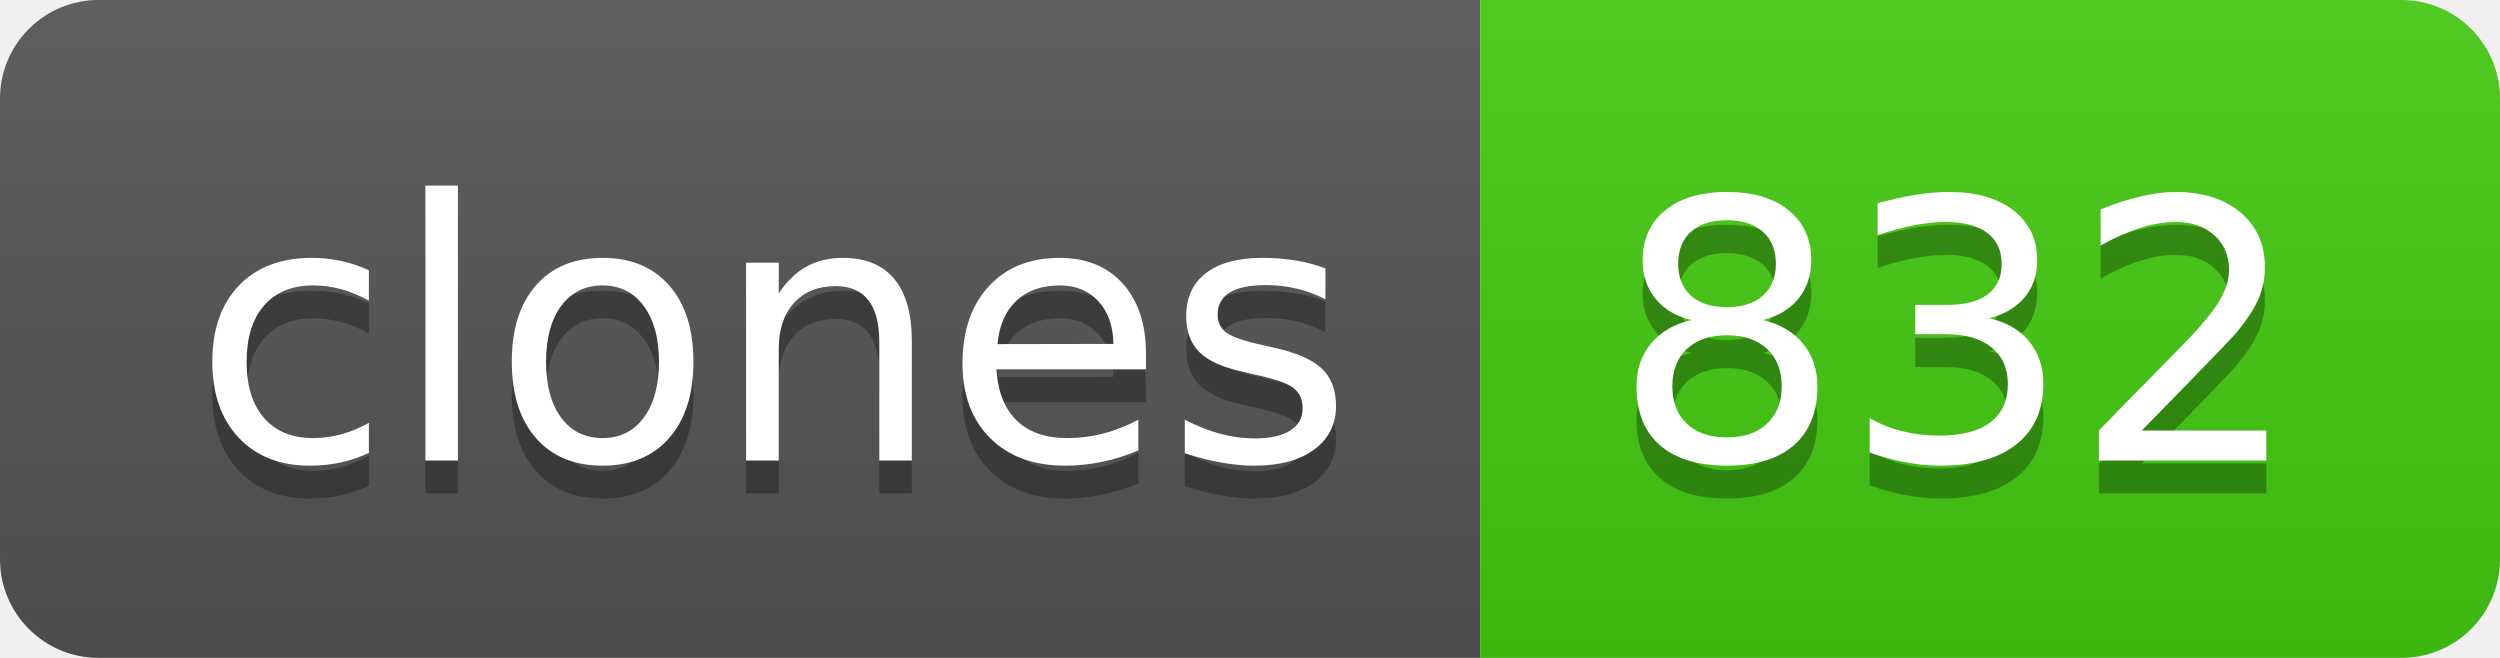
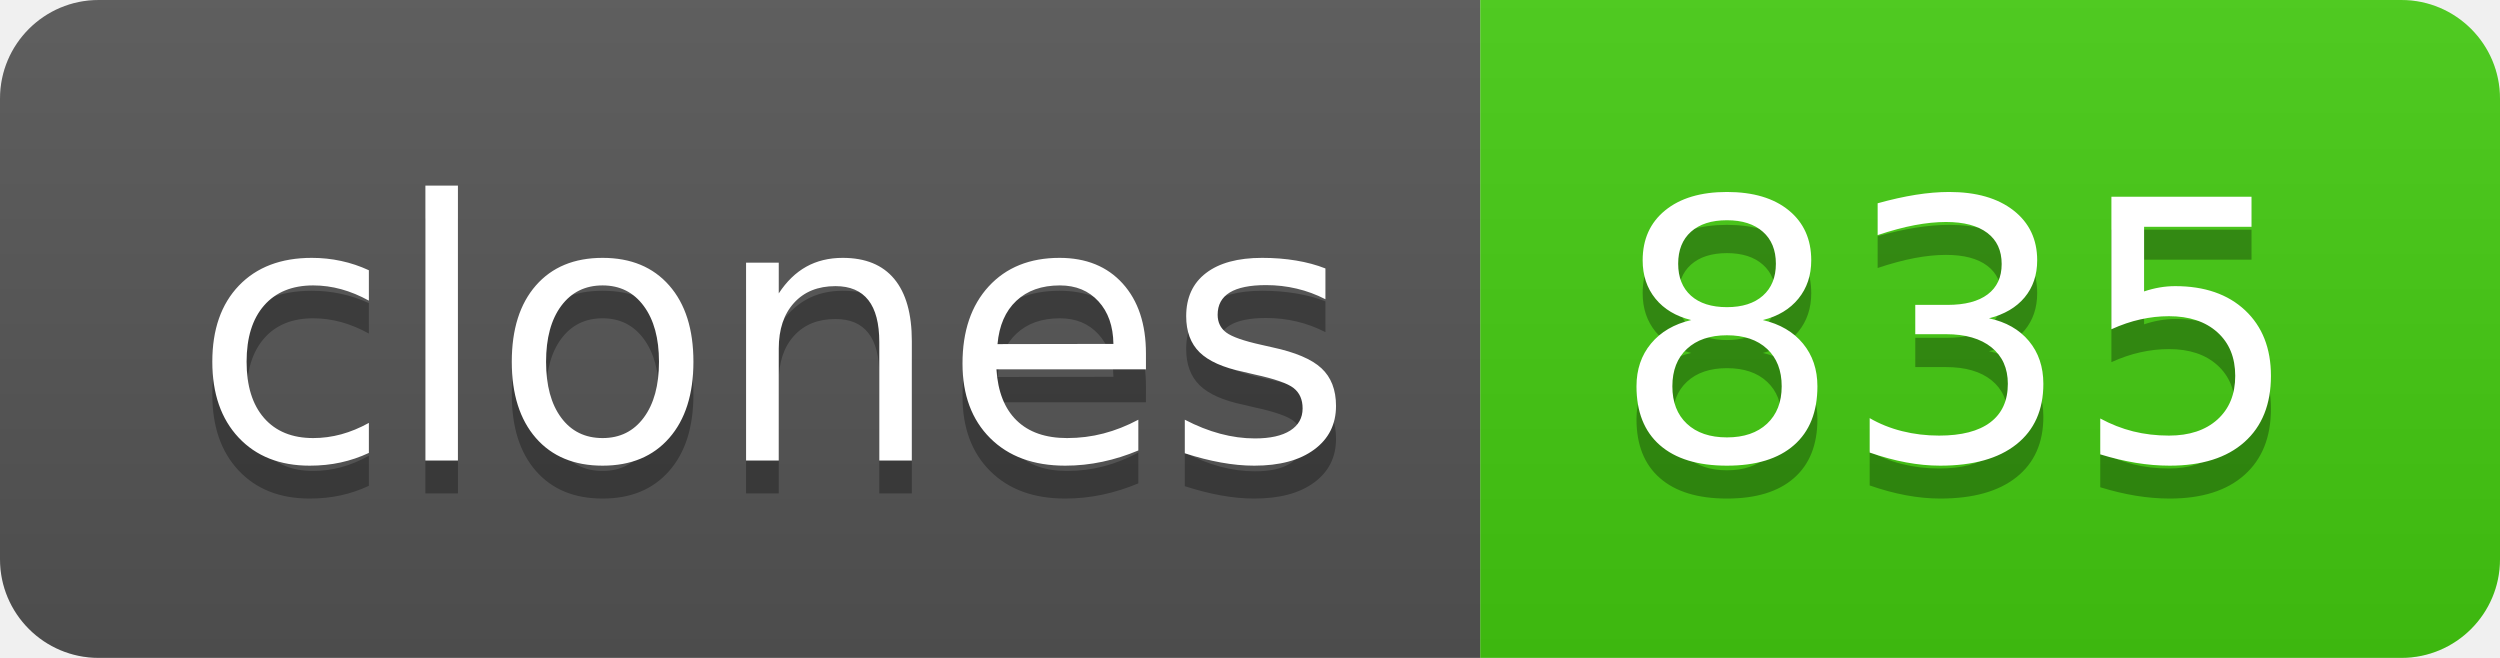
- <svg xmlns="http://www.w3.org/2000/svg" width="76" height="20" role="img" aria-label="clones: 832">
+ <svg xmlns="http://www.w3.org/2000/svg" width="76" height="20" role="img" aria-label="clones: 835">
  <linearGradient id="s" x2="0" y2="100%">
    <stop offset="0" stop-color="#bbb" stop-opacity=".1" />
    <stop offset="1" stop-opacity=".1" />
  </linearGradient>
  <clipPath id="r">
    <rect width="76" height="20" rx="3" fill="#fff" />
  </clipPath>
  <g clip-path="url(#r)">
    <rect width="45" height="20" fill="#555" />
    <rect x="45" width="31" height="20" fill="#4c1" />
    <rect width="76" height="20" fill="url(#s)" />
  </g>
  <g fill="#fff" text-anchor="middle" font-family="Verdana,Geneva,DejaVu Sans,sans-serif" text-rendering="geometricPrecision" font-size="110">
    <text aria-hidden="true" x="235" y="150" fill="#010101" fill-opacity=".3" transform="scale(.1)" textLength="350">clones</text>
    <text x="235" y="140" transform="scale(.1)" fill="#fff" textLength="350">clones</text>
-     <text aria-hidden="true" x="595" y="150" fill="#010101" fill-opacity=".3" transform="scale(.1)" textLength="210">832</text>
-     <text x="595" y="140" transform="scale(.1)" fill="#fff" textLength="210">832</text>
+     <text aria-hidden="true" x="595" y="150" fill="#010101" fill-opacity=".3" transform="scale(.1)" textLength="210">835</text>
+     <text x="595" y="140" transform="scale(.1)" fill="#fff" textLength="210">835</text>
  </g>
</svg>
